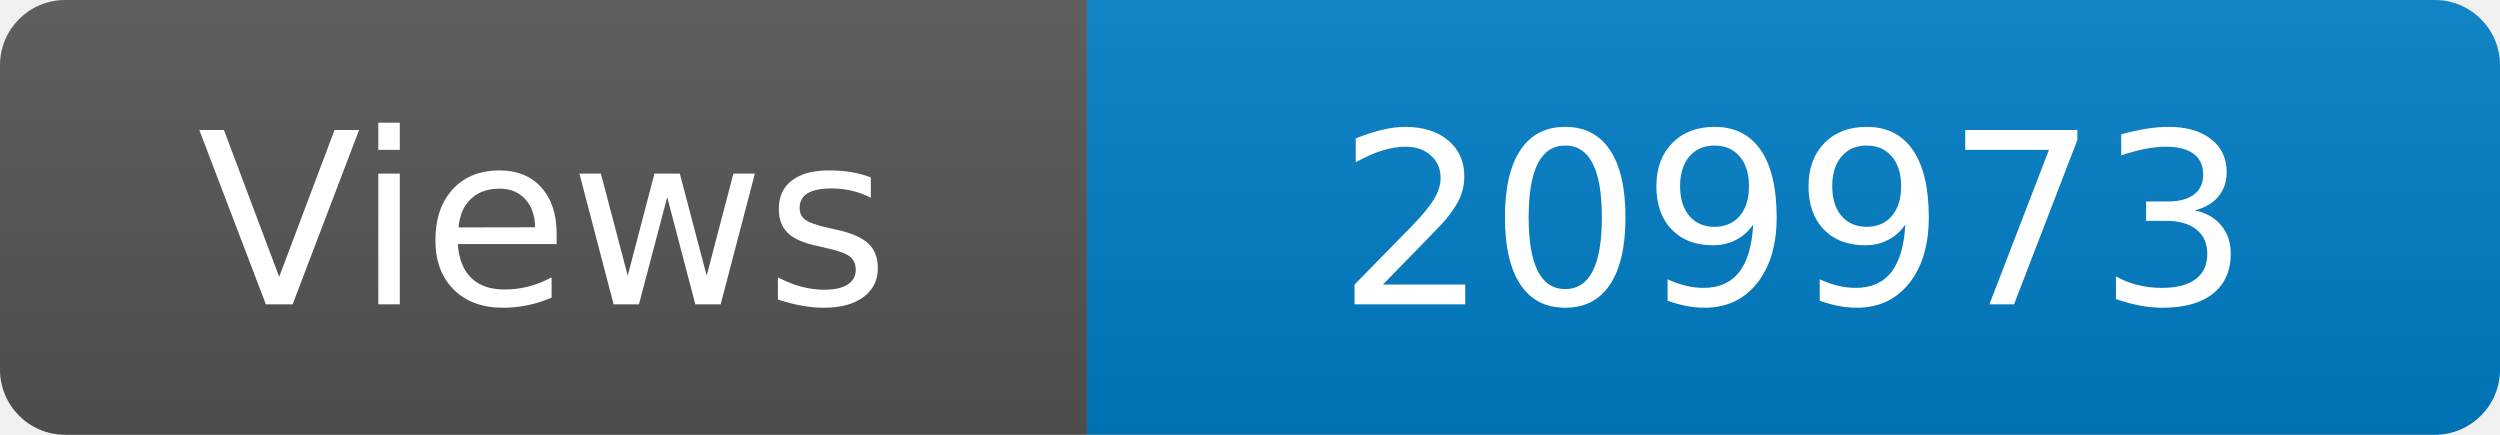
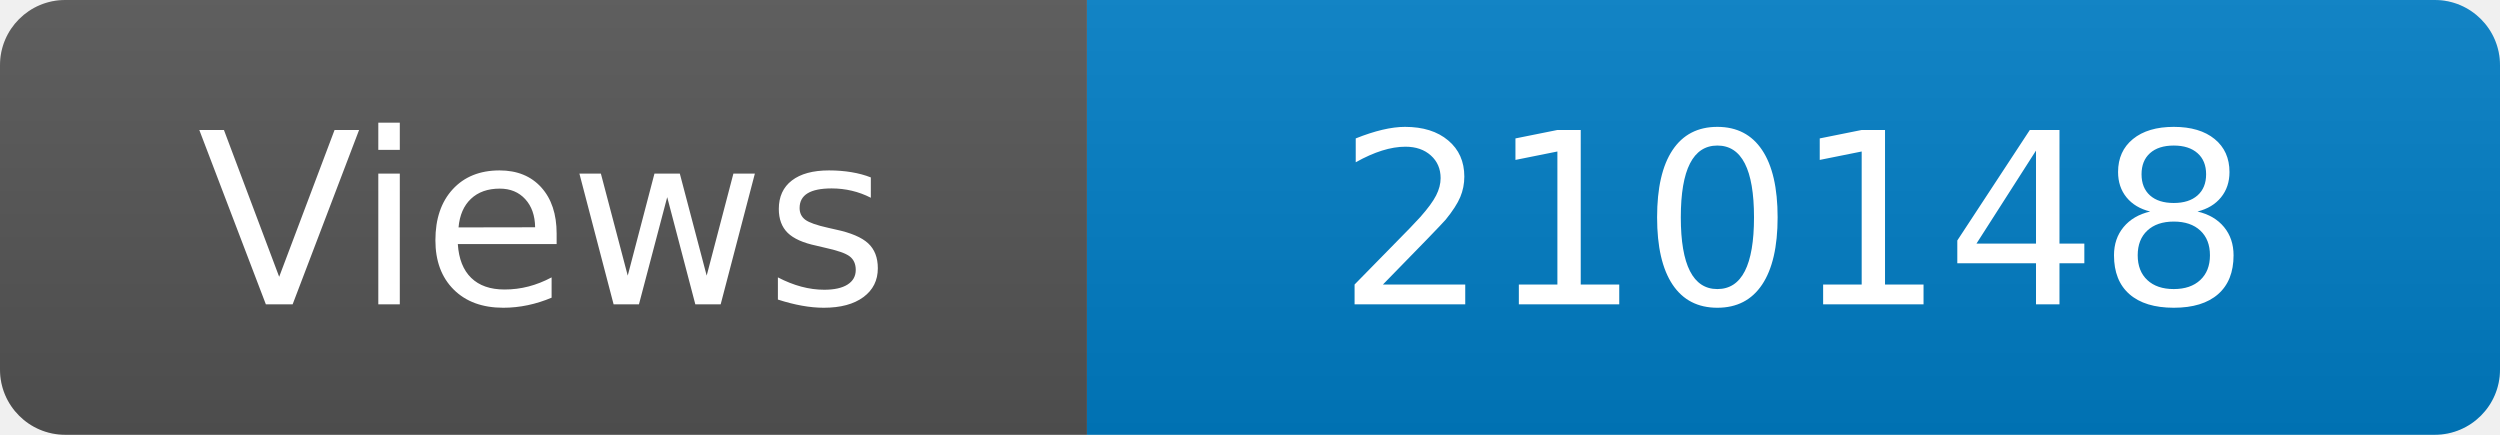
<svg xmlns="http://www.w3.org/2000/svg" width="115" height="20" role="img" aria-label="Maintained?: yes">
  <linearGradient id="s" x2="0" y2="100%">
    <stop offset="0" stop-color="#bbb" stop-opacity=".1" />
    <stop offset="1" stop-opacity=".1" />
  </linearGradient>
  <clipPath id="r">
    <rect width="115" height="20" rx="3" fill="#fff" />
  </clipPath>
  <g clip-path="url(#r)">
    <rect width="50" height="20" fill="#555" />
    <rect x="50" width="160" height="20" fill="#007ec6" />
    <rect width="115" height="20" fill="url(#s)" />
  </g>
  <g fill="#fff" text-anchor="middle" font-family="Verdana,Geneva,DejaVu Sans,sans-serif" font-size="110">
    <text x="250" y="140" transform="scale(.1)" fill="#fff">Views</text>
-     <text x="825" y="140" transform="scale(.1)" fill="#fff">209973</text>
+     <text x="825" y="140" transform="scale(.1)" fill="#fff">210148</text>
  </g>
</svg>
